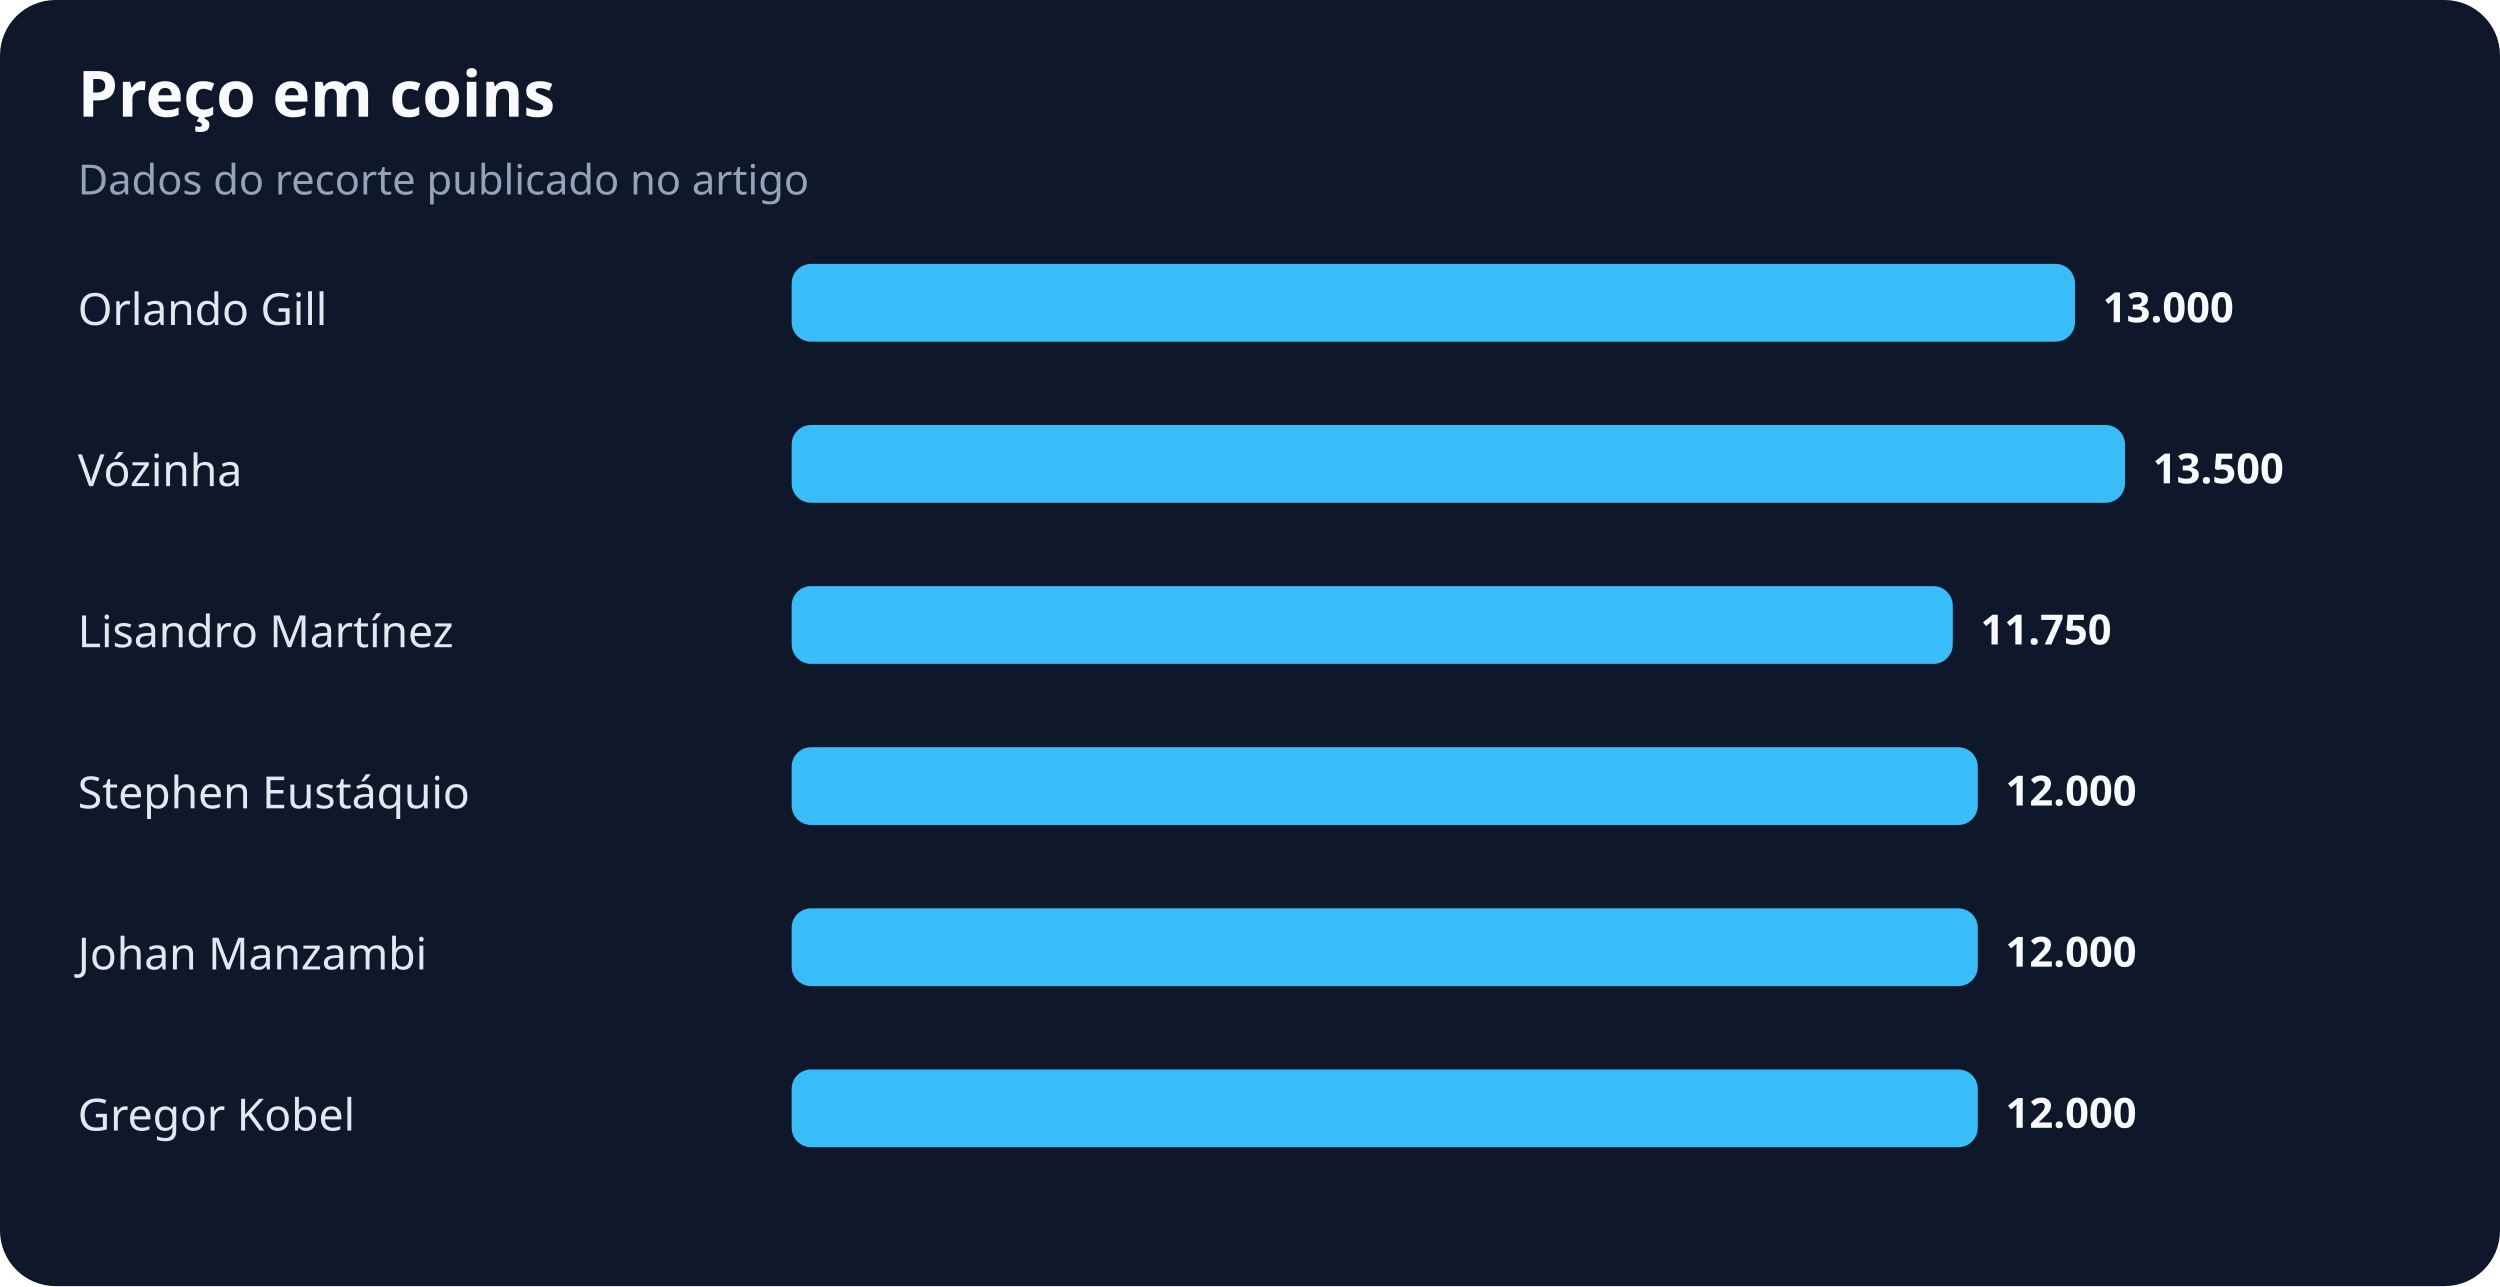
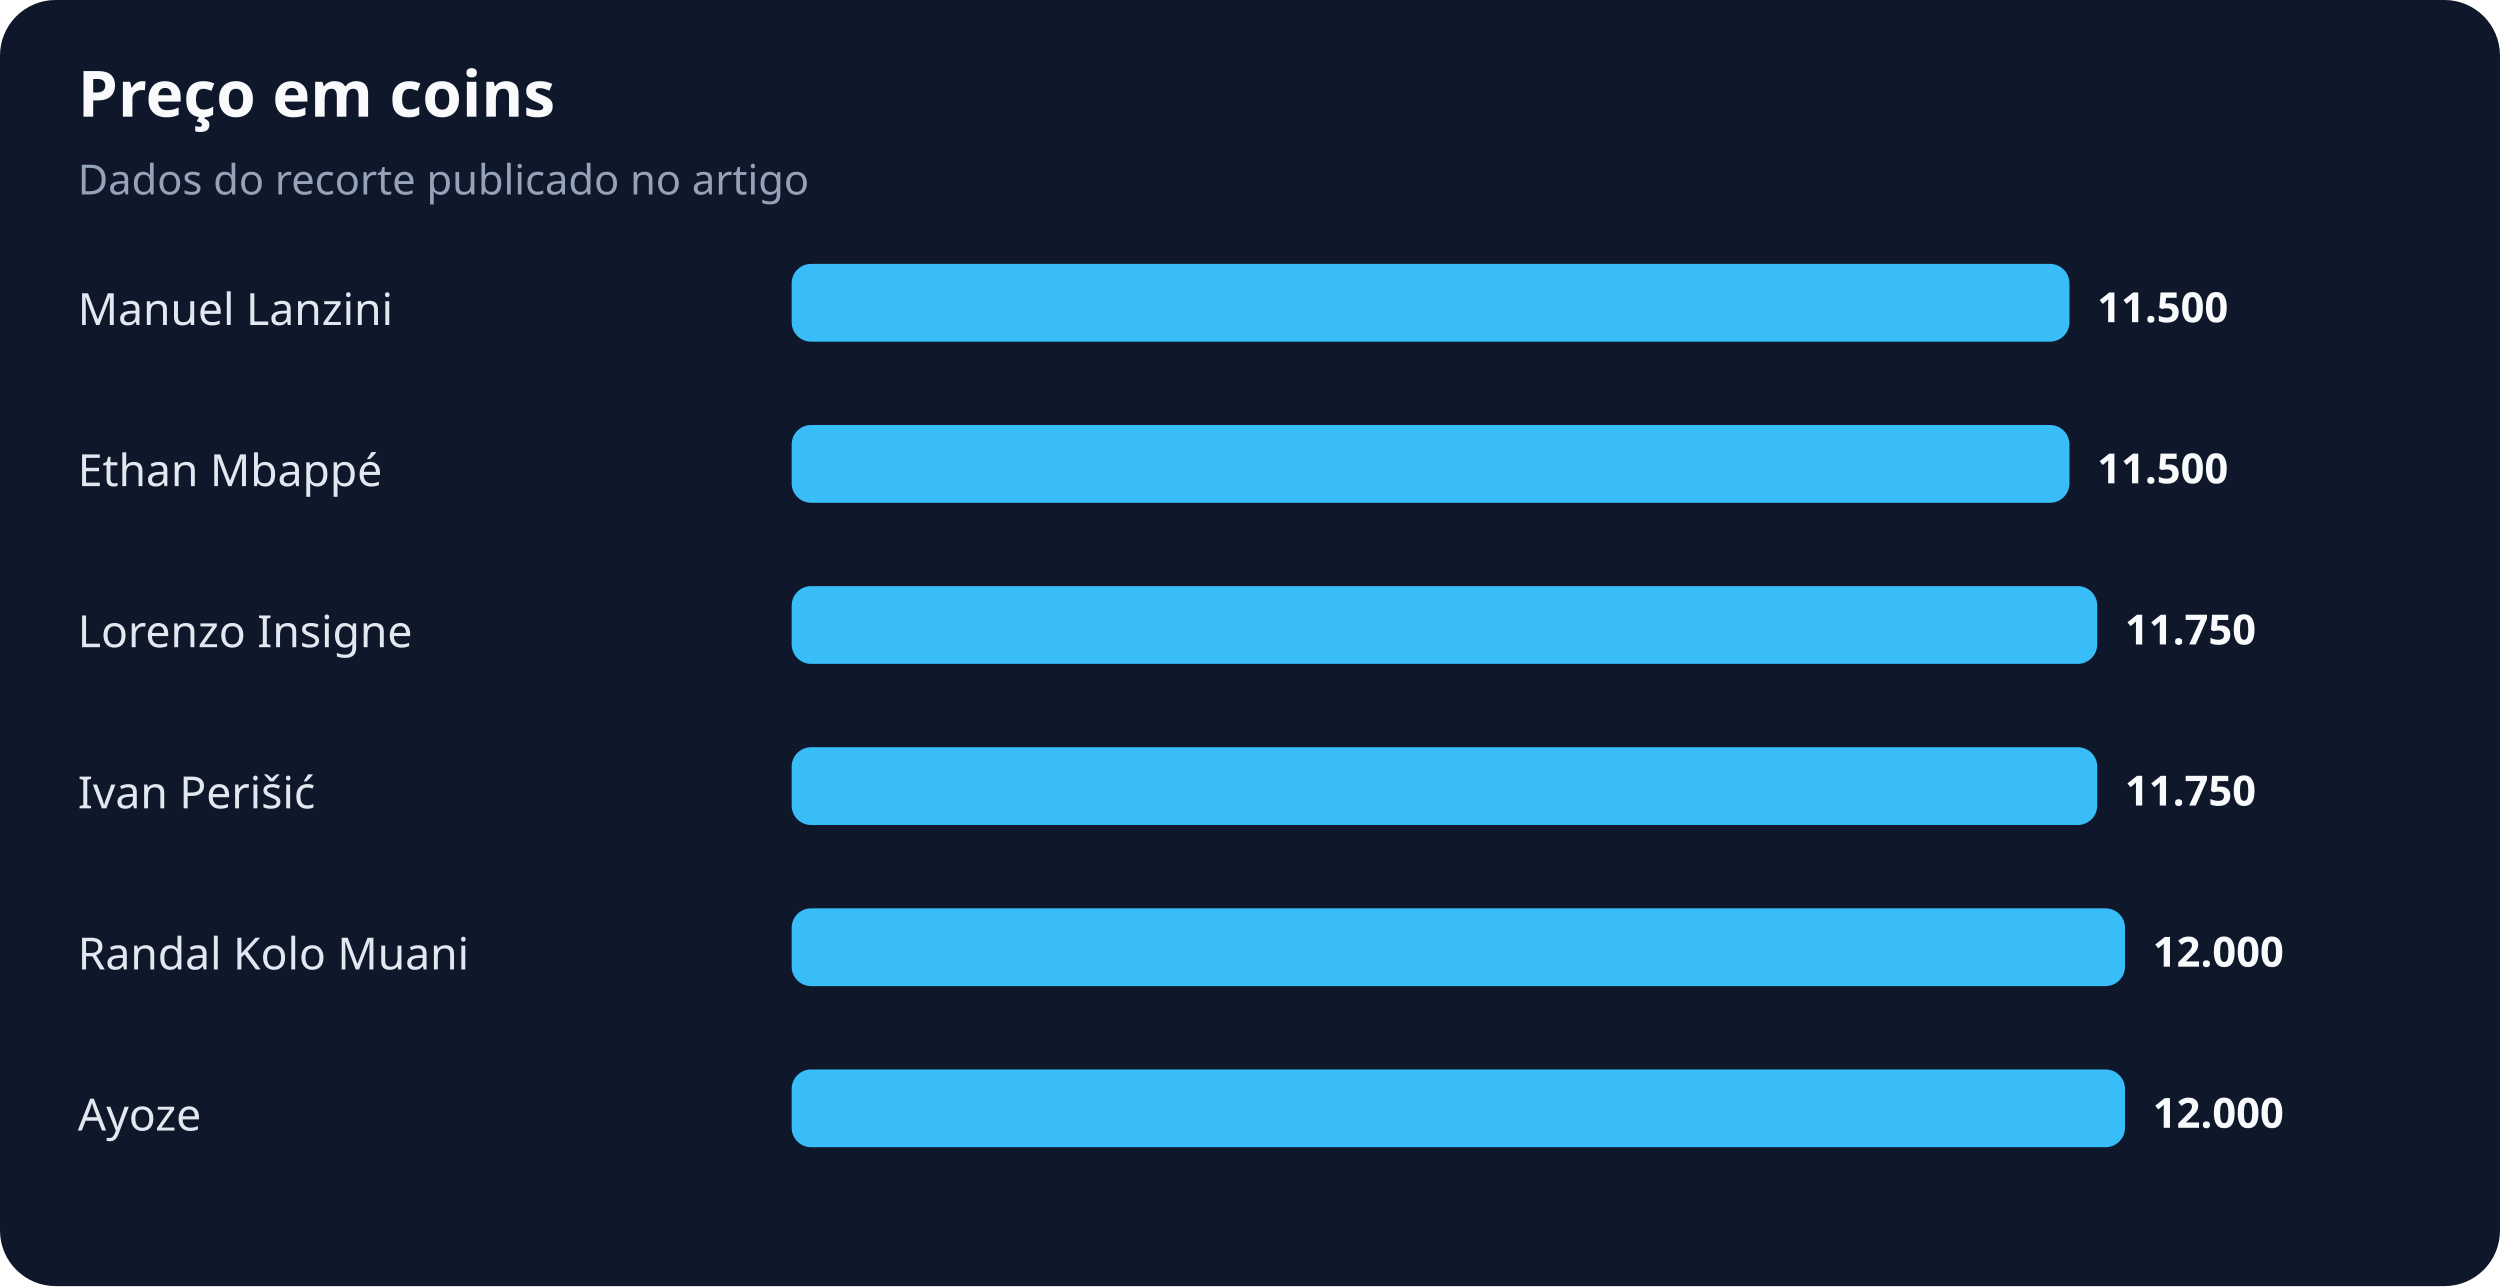
<svg xmlns="http://www.w3.org/2000/svg" width="900" height="463" viewBox="0 0 900 463" role="img" aria-labelledby="title desc">
  <rect width="100%" height="100%" rx="20" fill="#0f172a" />
  <text x="28" y="42" fill="#f8fafc" font-family="system-ui,sans-serif" font-size="23" font-weight="700">Preço em coins</text>
  <text x="28" y="70" fill="#94a3b8" font-family="system-ui,sans-serif" font-size="15">Dados do recorte publicado no artigo</text>
-   <text x="28" y="117" fill="#e2e8f0" font-family="system-ui,sans-serif" font-size="16">Orlando Gill</text>
-   <rect x="285" y="95" width="462" height="28" rx="7" fill="#38bdf8" />
-   <text x="757" y="116" fill="#f8fafc" font-family="system-ui,sans-serif" font-size="15" font-weight="700">13.000</text>
-   <text x="28" y="175" fill="#e2e8f0" font-family="system-ui,sans-serif" font-size="16">Vózinha</text>
-   <rect x="285" y="153" width="480" height="28" rx="7" fill="#38bdf8" />
-   <text x="775" y="174" fill="#f8fafc" font-family="system-ui,sans-serif" font-size="15" font-weight="700">13.500</text>
-   <text x="28" y="233" fill="#e2e8f0" font-family="system-ui,sans-serif" font-size="16">Lisandro Martínez</text>
-   <rect x="285" y="211" width="418" height="28" rx="7" fill="#38bdf8" />
-   <text x="713" y="232" fill="#f8fafc" font-family="system-ui,sans-serif" font-size="15" font-weight="700">11.750</text>
-   <text x="28" y="291" fill="#e2e8f0" font-family="system-ui,sans-serif" font-size="16">Stephen Eustáquio</text>
-   <rect x="285" y="269" width="427" height="28" rx="7" fill="#38bdf8" />
-   <text x="722" y="290" fill="#f8fafc" font-family="system-ui,sans-serif" font-size="15" font-weight="700">12.000</text>
-   <text x="28" y="349" fill="#e2e8f0" font-family="system-ui,sans-serif" font-size="16">Johan Manzambi</text>
-   <rect x="285" y="327" width="427" height="28" rx="7" fill="#38bdf8" />
-   <text x="722" y="348" fill="#f8fafc" font-family="system-ui,sans-serif" font-size="15" font-weight="700">12.000</text>
-   <text x="28" y="407" fill="#e2e8f0" font-family="system-ui,sans-serif" font-size="16">Gregor Kobel</text>
-   <rect x="285" y="385" width="427" height="28" rx="7" fill="#38bdf8" />
-   <text x="722" y="406" fill="#f8fafc" font-family="system-ui,sans-serif" font-size="15" font-weight="700">12.000</text>
+   <text x="28" y="117" fill="#e2e8f0" font-family="system-ui,sans-serif" font-size="16">Manuel Lanzini</text>
+   <rect x="285" y="95" width="460" height="28" rx="7" fill="#38bdf8" />
+   <text x="755" y="116" fill="#f8fafc" font-family="system-ui,sans-serif" font-size="15" font-weight="700">11.500</text>
+   <text x="28" y="175" fill="#e2e8f0" font-family="system-ui,sans-serif" font-size="16">Ethan Mbappé</text>
+   <rect x="285" y="153" width="460" height="28" rx="7" fill="#38bdf8" />
+   <text x="755" y="174" fill="#f8fafc" font-family="system-ui,sans-serif" font-size="15" font-weight="700">11.500</text>
+   <text x="28" y="233" fill="#e2e8f0" font-family="system-ui,sans-serif" font-size="16">Lorenzo Insigne</text>
+   <rect x="285" y="211" width="470" height="28" rx="7" fill="#38bdf8" />
+   <text x="765" y="232" fill="#f8fafc" font-family="system-ui,sans-serif" font-size="15" font-weight="700">11.750</text>
+   <text x="28" y="291" fill="#e2e8f0" font-family="system-ui,sans-serif" font-size="16">Ivan Perišić</text>
+   <rect x="285" y="269" width="470" height="28" rx="7" fill="#38bdf8" />
+   <text x="765" y="290" fill="#f8fafc" font-family="system-ui,sans-serif" font-size="15" font-weight="700">11.750</text>
+   <text x="28" y="349" fill="#e2e8f0" font-family="system-ui,sans-serif" font-size="16">Randal Kolo Muani</text>
+   <rect x="285" y="327" width="480" height="28" rx="7" fill="#38bdf8" />
+   <text x="775" y="348" fill="#f8fafc" font-family="system-ui,sans-serif" font-size="15" font-weight="700">12.000</text>
+   <text x="28" y="407" fill="#e2e8f0" font-family="system-ui,sans-serif" font-size="16">Ayoze</text>
+   <rect x="285" y="385" width="480" height="28" rx="7" fill="#38bdf8" />
+   <text x="775" y="406" fill="#f8fafc" font-family="system-ui,sans-serif" font-size="15" font-weight="700">12.000</text>
</svg>
